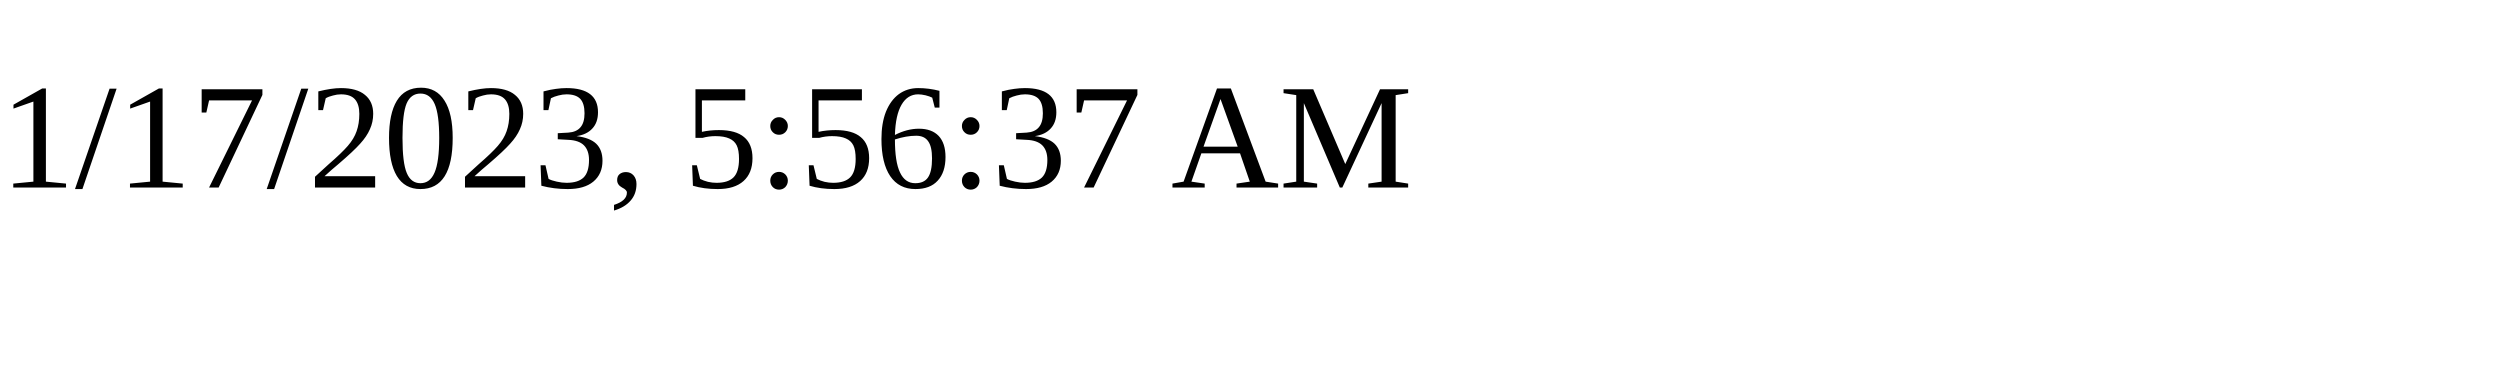
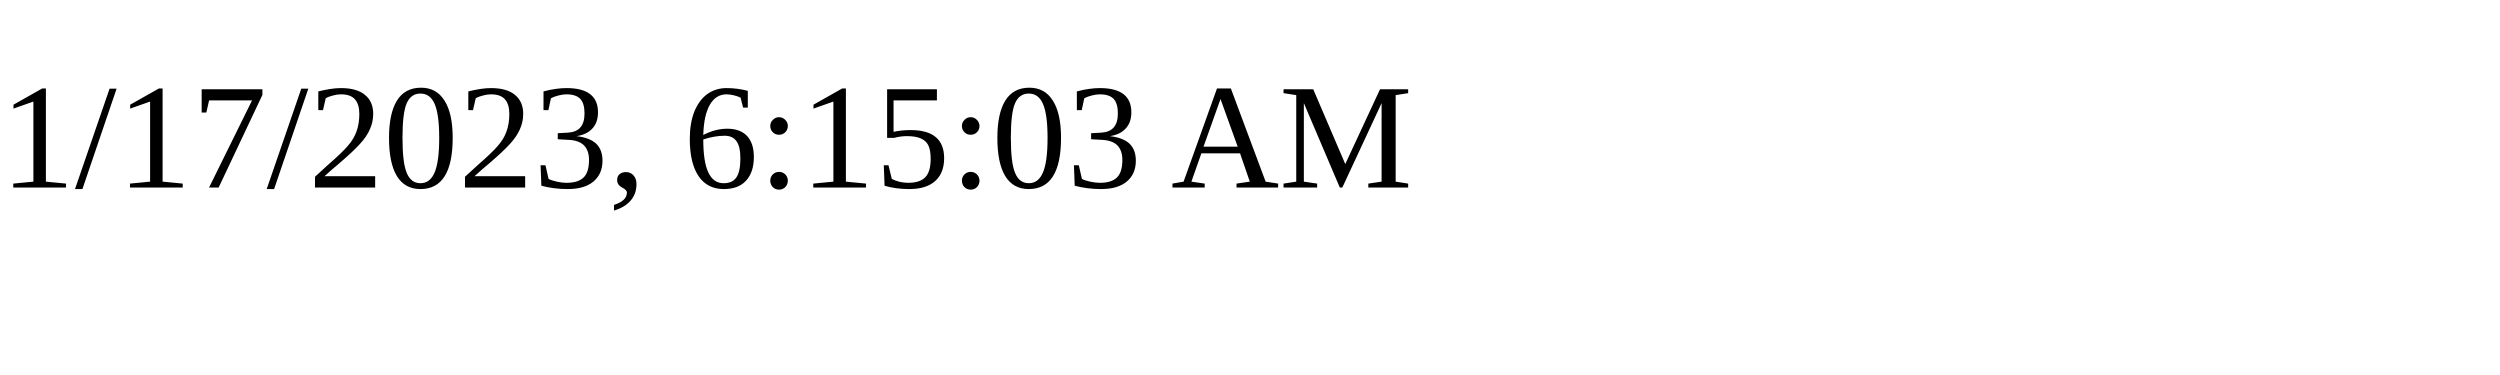
<svg xmlns="http://www.w3.org/2000/svg" height="30" width="200">
-   <text x="0" y="15">1/17/2023, 5:56:37 AM</text>
+   <text x="0" y="15">1/17/2023, 6:15:03 AM</text>
</svg>
